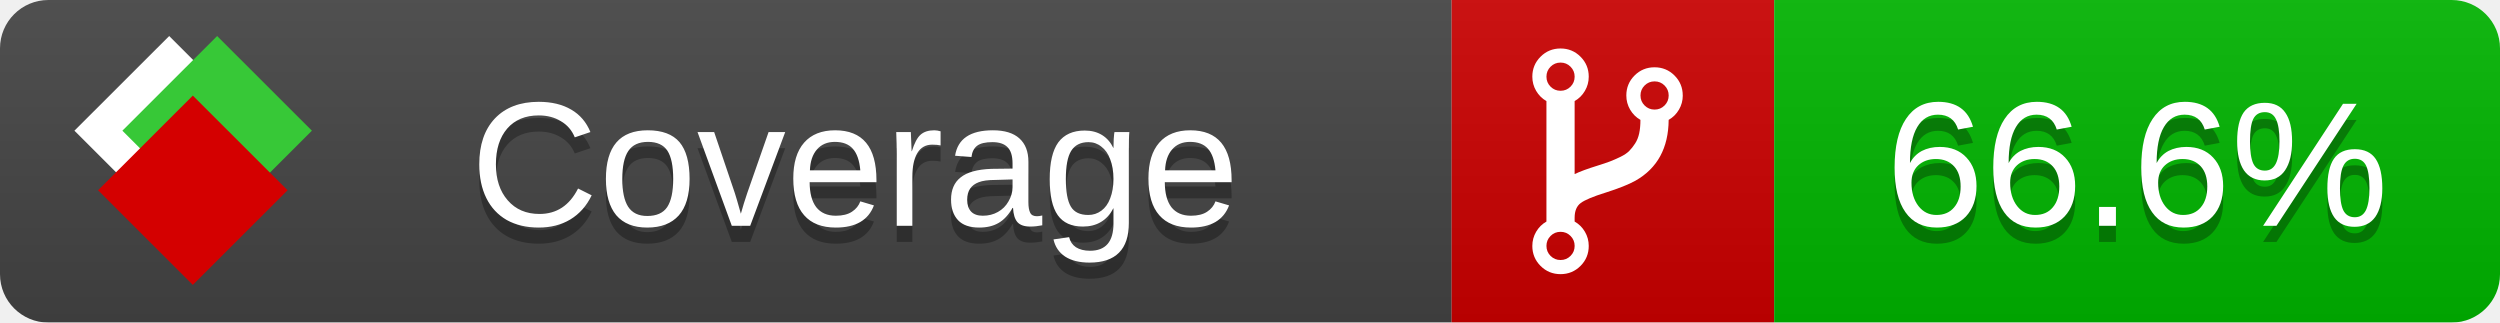
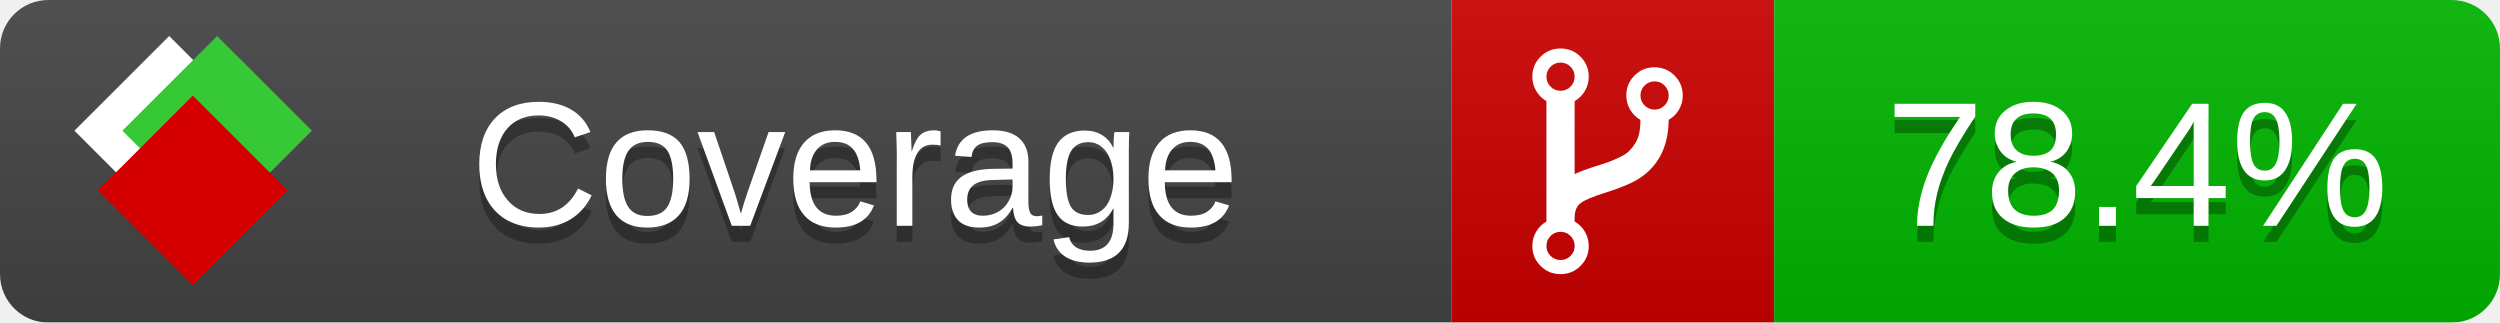
<svg xmlns="http://www.w3.org/2000/svg" xmlns:xlink="http://www.w3.org/1999/xlink" width="155" height="20">
  <style type="text/css">
          
            @keyframes fade1 {
                0% { visibility: visible; opacity: 1; }
               27% { visibility: visible; opacity: 1; }
               33% { visibility: hidden; opacity: 0; }
               60% { visibility: hidden; opacity: 0; }
               66% { visibility: hidden; opacity: 0; }
               93% { visibility: hidden; opacity: 0; }
              100% { visibility: visible; opacity: 1; }
            }
            @keyframes fade2 {
                0% { visibility: hidden; opacity: 0; }
               27% { visibility: hidden; opacity: 0; }
               33% { visibility: visible; opacity: 1; }
               60% { visibility: visible; opacity: 1; }
               66% { visibility: hidden; opacity: 0; }
               93% { visibility: hidden; opacity: 0; }
              100% { visibility: hidden; opacity: 0; }
            }
            @keyframes fade3 {
                0% { visibility: hidden; opacity: 0; }
               27% { visibility: hidden; opacity: 0; }
               33% { visibility: hidden; opacity: 0; }
               60% { visibility: hidden; opacity: 0; }
               66% { visibility: visible; opacity: 1; }
               93% { visibility: visible; opacity: 1; }
              100% { visibility: hidden; opacity: 0; }
            }
            .linecoverage {
                animation-duration: 15s;
                animation-name: fade1;
                animation-iteration-count: infinite;
            }
            .branchcoverage {
                animation-duration: 15s;
                animation-name: fade2;
                animation-iteration-count: infinite;
            }
            .methodcoverage {
                animation-duration: 15s;
                animation-name: fade3;
                animation-iteration-count: infinite;
            }
          
    </style>
  <defs>
    <linearGradient id="gradient" x2="0" y2="100%">
      <stop offset="0" stop-color="#bbb" stop-opacity=".1" />
      <stop offset="1" stop-opacity=".1" />
    </linearGradient>
    <linearGradient id="c">
      <stop offset="0" stop-color="#d40000" />
      <stop offset="1" stop-color="#ff2a2a" />
    </linearGradient>
    <linearGradient id="a">
      <stop offset="0" stop-color="#e0e0de" />
      <stop offset="1" stop-color="#fff" />
    </linearGradient>
    <linearGradient id="b">
      <stop offset="0" stop-color="#37c837" />
      <stop offset="1" stop-color="#217821" />
    </linearGradient>
    <linearGradient xlink:href="#a" id="e" x1="106.44" x2="69.96" y1="-11.96" y2="-46.84" gradientTransform="matrix(-.8426 -.00045 -.00045 -.8426 -94.27 -75.82)" gradientUnits="userSpaceOnUse" />
    <linearGradient xlink:href="#b" id="f" x1="56.19" x2="77.97" y1="-23.45" y2="10.62" gradientTransform="matrix(.8426 .00045 .00045 .8426 94.27 75.82)" gradientUnits="userSpaceOnUse" />
    <linearGradient xlink:href="#c" id="g" x1="79.98" x2="132.9" y1="10.79" y2="10.79" gradientTransform="matrix(.8426 .00045 .00045 .8426 94.27 75.82)" gradientUnits="userSpaceOnUse" />
    <mask id="mask">
      <rect width="155" height="20" rx="3" fill="#fff" />
    </mask>
    <g id="icon" transform="matrix(.04486 0 0 .04481 -.48 -.63)">
      <rect width="52.92" height="52.92" x="-109.72" y="-27.13" fill="url(#e)" transform="rotate(-135)" />
      <rect width="52.92" height="52.92" x="70.19" y="-39.18" fill="url(#f)" transform="rotate(45)" />
      <rect width="52.92" height="52.92" x="80.05" y="-15.74" fill="url(#g)" transform="rotate(45)" />
    </g>
  </defs>
  <g mask="url(#mask)">
    <rect x="0" y="0" width="90" height="20" fill="#444" />
    <rect x="90" y="0" width="20" height="20" fill="#c00" />
    <rect x="110" y="0" width="45" height="20" fill="#00B600" />
    <rect x="0" y="0" width="155" height="20" fill="url(#gradient)" />
  </g>
  <g>
    <path class="" fill="#fff" d="m 97.628,15.247 q 0,-0.364 -0.255,-0.619 -0.255,-0.255 -0.619,-0.255 -0.364,0 -0.619,0.255 -0.255,0.255 -0.255,0.619 0,0.364 0.255,0.619 0.255,0.255 0.619,0.255 0.364,0 0.619,-0.255 0.255,-0.255 0.255,-0.619 z m 0,-10.493 q 0,-0.364 -0.255,-0.619 -0.255,-0.255 -0.619,-0.255 -0.364,0 -0.619,0.255 -0.255,0.255 -0.255,0.619 0,0.364 0.255,0.619 0.255,0.255 0.619,0.255 0.364,0 0.619,-0.255 0.255,-0.255 0.255,-0.619 z m 5.83,1.166 q 0,-0.364 -0.255,-0.619 -0.255,-0.255 -0.619,-0.255 -0.364,0 -0.619,0.255 -0.255,0.255 -0.255,0.619 0,0.364 0.255,0.619 0.255,0.255 0.619,0.255 0.364,0 0.619,-0.255 0.255,-0.255 0.255,-0.619 z m 0.874,0 q 0,0.474 -0.237,0.879 -0.237,0.405 -0.638,0.633 -0.018,2.614 -2.059,3.771 -0.619,0.346 -1.849,0.738 -1.166,0.364 -1.544,0.647 -0.378,0.282 -0.378,0.911 l 0,0.237 q 0.401,0.228 0.638,0.633 0.237,0.405 0.237,0.879 0,0.729 -0.51,1.239 -0.51,0.51 -1.239,0.51 -0.729,0 -1.239,-0.51 -0.51,-0.51 -0.51,-1.239 0,-0.474 0.237,-0.879 0.237,-0.405 0.638,-0.633 l 0,-7.469 q -0.401,-0.228 -0.638,-0.633 -0.237,-0.405 -0.237,-0.879 0,-0.729 0.51,-1.239 0.51,-0.51 1.239,-0.51 0.729,0 1.239,0.51 0.51,0.51 0.51,1.239 0,0.474 -0.237,0.879 -0.237,0.405 -0.638,0.633 l 0,4.527 q 0.492,-0.237 1.403,-0.519 0.501,-0.155 0.797,-0.269 0.296,-0.114 0.642,-0.282 0.346,-0.169 0.537,-0.36 0.191,-0.191 0.369,-0.465 0.178,-0.273 0.255,-0.633 0.077,-0.36 0.077,-0.833 -0.401,-0.228 -0.638,-0.633 -0.237,-0.405 -0.237,-0.879 0,-0.729 0.51,-1.239 0.51,-0.51 1.239,-0.51 0.729,0 1.239,0.51 0.51,0.51 0.51,1.239 z" />
  </g>
  <g fill="#fff" text-anchor="middle" font-family="Verdana,Arial,Geneva,sans-serif" font-size="11">
    <a xlink:href="https://github.com/danielpalme/ReportGenerator" target="_top">
      <use xlink:href="#icon" transform="translate(3,1) scale(3.5)" />
    </a>
    <text x="53" y="15" fill="#010101" fill-opacity=".3">Coverage</text>
    <text x="53" y="14" fill="#fff">Coverage</text>
-     <text class="" x="132.5" y="15" fill="#010101" fill-opacity=".3">66.6%</text>
-     <text class="" x="132.5" y="14">66.6%</text>
+     <text class="" x="132.5" y="15" fill="#010101" fill-opacity=".3">78.4%</text>
+     <text class="" x="132.5" y="14">78.4%</text>
  </g>
  <g>
    <rect class="" x="90" y="0" width="65" height="20" fill-opacity="0" />
  </g>
</svg>
